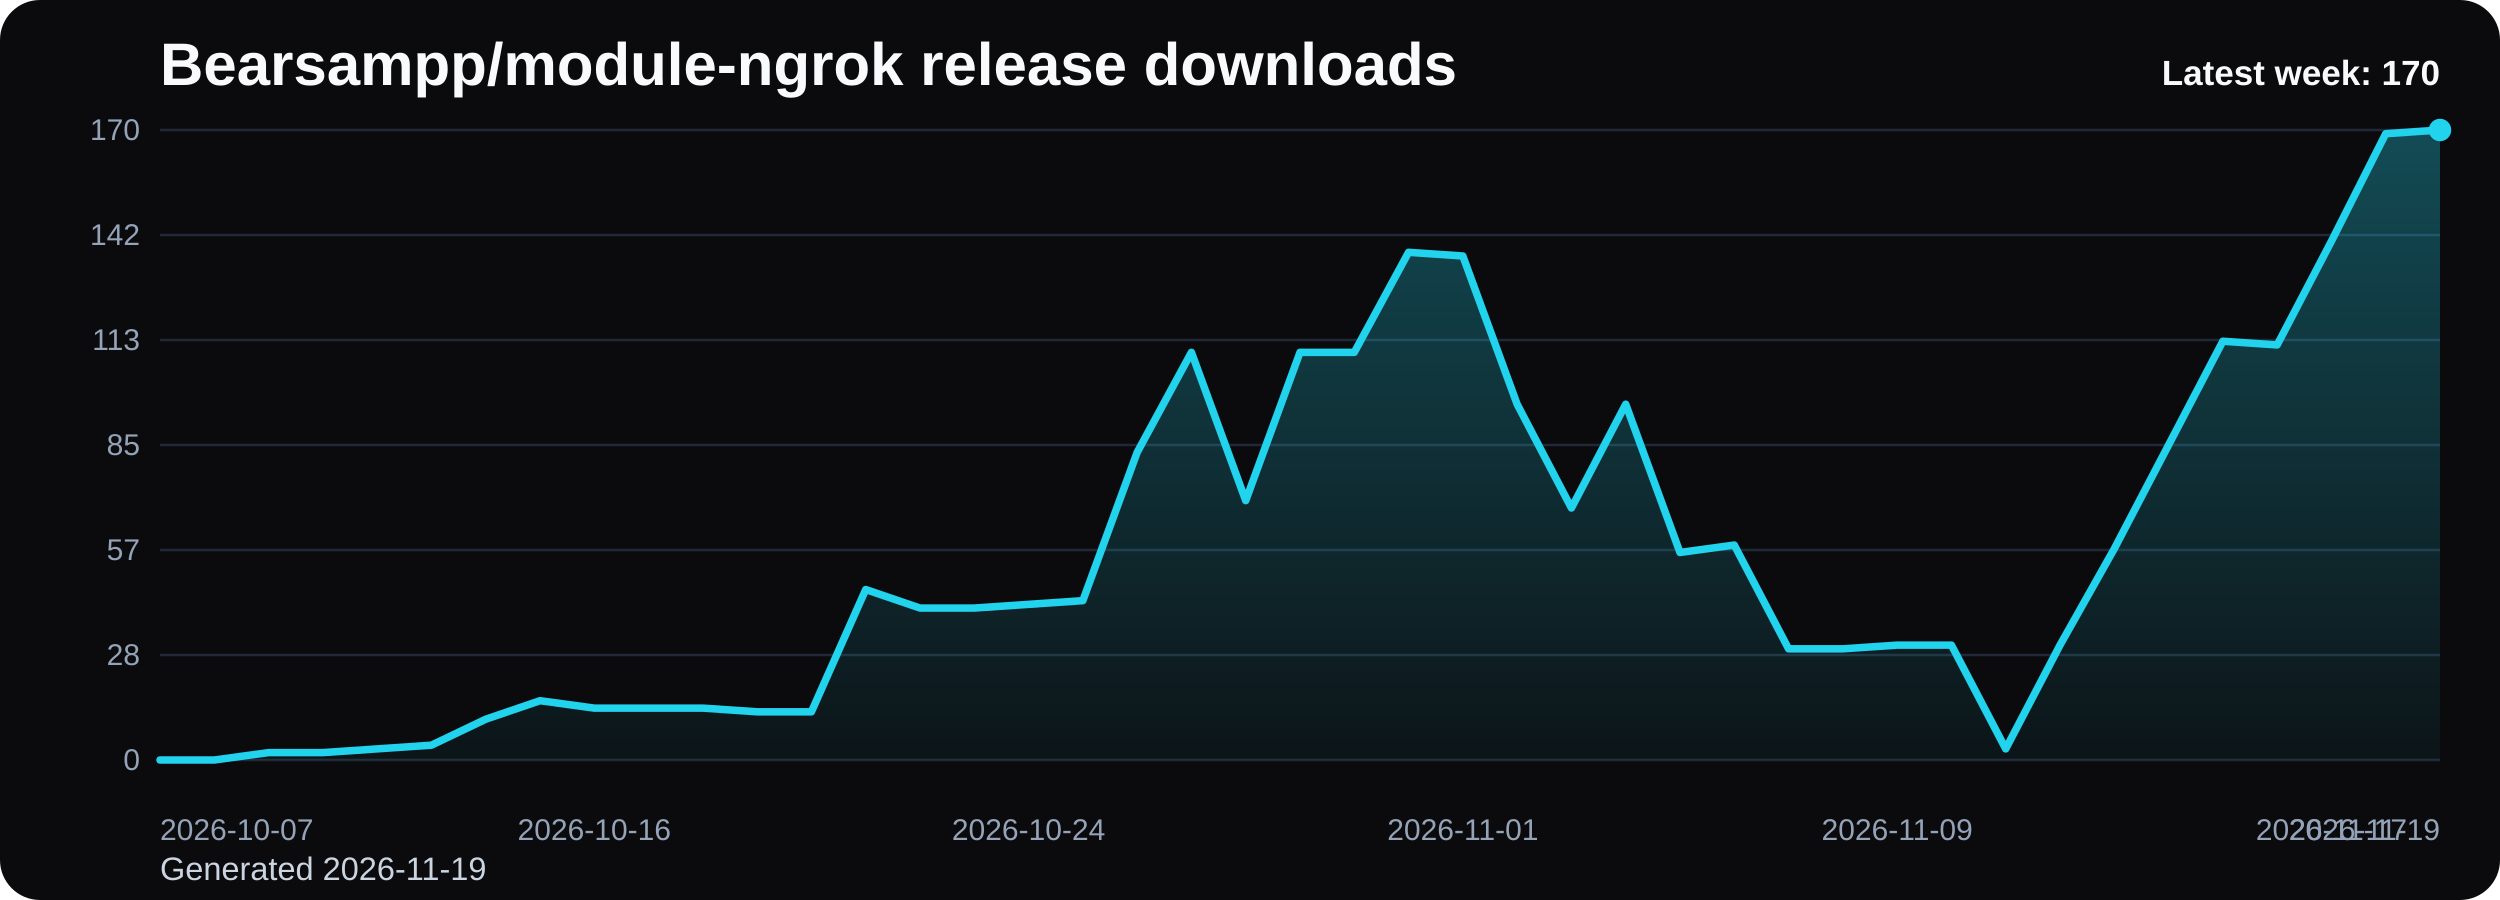
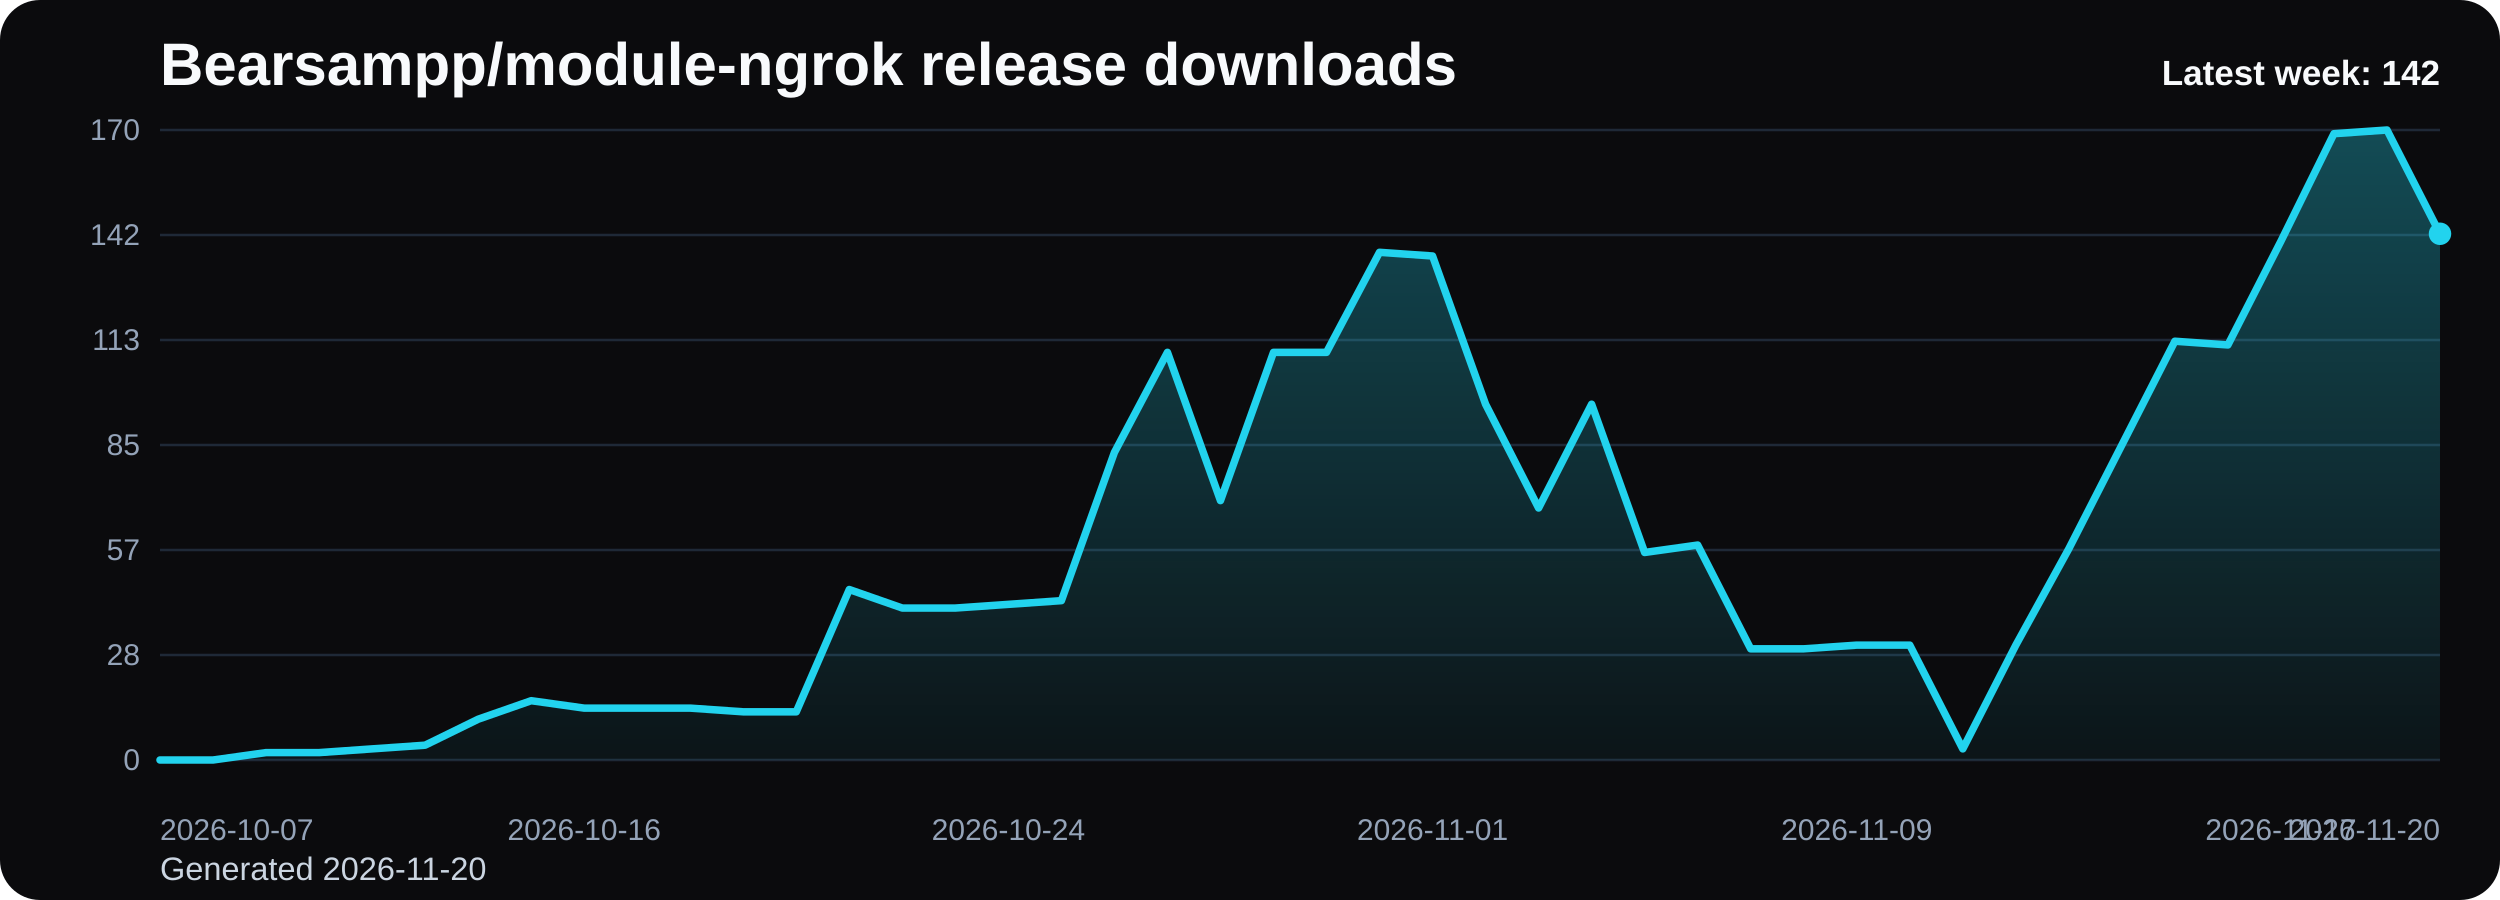
<svg xmlns="http://www.w3.org/2000/svg" viewBox="0 0 1000 360" role="img" aria-label="Bearsampp/module-ngrok release downloads chart">
  <defs>
    <linearGradient id="fill-weekly-black" x1="0" y1="0" x2="0" y2="1">
      <stop offset="0%" stop-color="#22d3ee" stop-opacity="0.32" />
      <stop offset="100%" stop-color="#22d3ee" stop-opacity="0.05" />
    </linearGradient>
    <style>
      .bg { fill: #0b0b0d; }
      .title { font: 700 24px Arial, sans-serif; fill: #f8fafc; }
      .sub { font: 400 13px Arial, sans-serif; fill: #cbd5e1; }
      .grid { stroke: #1f2937; stroke-width: 1; }
      .axis { font: 400 12px Arial, sans-serif; fill: #94a3b8; }
      .line { fill: none; stroke: #22d3ee; stroke-width: 3; stroke-linecap: round; stroke-linejoin: round; }
      .dot { fill: #22d3ee; }
      .value { font: 600 11px Arial, sans-serif; fill: #cbd5e1; }
      .latest { font: 700 14px Arial, sans-serif; fill: #f8fafc; }
    </style>
  </defs>
  <rect class="bg" x="0" y="0" width="1000" height="360" rx="16" />
  <text class="title" x="64" y="34">Bearsampp/module-ngrok release downloads</text>
-   <text class="sub" x="64" y="352">Generated 2026-11-19</text>
+   <text class="sub" x="64" y="352">Generated 2026-11-20</text>
  <line x1="64" y1="52.00" x2="976" y2="52.00" class="grid" />
  <text x="56" y="56.00" text-anchor="end" class="axis">170</text>
  <line x1="64" y1="94.00" x2="976" y2="94.00" class="grid" />
  <text x="56" y="98.00" text-anchor="end" class="axis">142</text>
  <line x1="64" y1="136.00" x2="976" y2="136.00" class="grid" />
  <text x="56" y="140.00" text-anchor="end" class="axis">113</text>
  <line x1="64" y1="178.00" x2="976" y2="178.00" class="grid" />
  <text x="56" y="182.00" text-anchor="end" class="axis">85</text>
  <line x1="64" y1="220.00" x2="976" y2="220.00" class="grid" />
  <text x="56" y="224.00" text-anchor="end" class="axis">57</text>
  <line x1="64" y1="262.00" x2="976" y2="262.00" class="grid" />
  <text x="56" y="266.00" text-anchor="end" class="axis">28</text>
  <line x1="64" y1="304.00" x2="976" y2="304.00" class="grid" />
  <text x="56" y="308.00" text-anchor="end" class="axis">0</text>
-   <path d="M 64.00 304 L 64.00 304.00 L 85.71 304.00 L 107.43 301.04 L 129.14 301.04 L 150.86 299.55 L 172.57 298.07 L 194.29 287.69 L 216.00 280.28 L 237.71 283.25 L 259.43 283.25 L 281.14 283.25 L 302.86 284.73 L 324.57 284.73 L 346.29 235.81 L 368.00 243.22 L 389.71 243.22 L 411.43 241.74 L 433.14 240.26 L 454.86 180.96 L 476.57 140.94 L 498.29 200.24 L 520.00 140.94 L 541.71 140.94 L 563.43 100.92 L 585.14 102.40 L 606.86 161.69 L 628.57 203.20 L 650.29 161.69 L 672.00 220.99 L 693.71 218.02 L 715.43 259.53 L 737.14 259.53 L 758.86 258.05 L 780.57 258.05 L 802.29 299.55 L 824.00 258.05 L 845.71 219.51 L 867.43 178.00 L 889.14 136.49 L 910.86 137.98 L 932.57 96.47 L 954.29 53.48 L 976.00 52.00 L 976.00 304 Z" fill="url(#fill-weekly-black)" />
-   <polyline class="line" points="64.00,304.00 85.71,304.00 107.43,301.04 129.14,301.04 150.86,299.55 172.57,298.07 194.29,287.69 216.00,280.28 237.71,283.25 259.43,283.25 281.14,283.25 302.86,284.73 324.57,284.73 346.29,235.81 368.00,243.22 389.71,243.22 411.43,241.74 433.14,240.26 454.86,180.96 476.57,140.94 498.29,200.24 520.00,140.94 541.71,140.94 563.43,100.92 585.14,102.40 606.86,161.69 628.57,203.20 650.29,161.69 672.00,220.99 693.71,218.02 715.43,259.53 737.14,259.53 758.86,258.05 780.57,258.05 802.29,299.55 824.00,258.05 845.71,219.51 867.43,178.00 889.14,136.49 910.86,137.98 932.57,96.47 954.29,53.48 976.00,52.00" />
-   <circle class="dot" cx="976.00" cy="52.00" r="4.5" />
+   <path d="M 64.00 304 L 64.00 304.00 L 85.21 304.00 L 106.42 301.04 L 127.63 301.04 L 148.84 299.55 L 170.05 298.07 L 191.26 287.69 L 212.47 280.28 L 233.67 283.25 L 254.88 283.25 L 276.09 283.25 L 297.30 284.73 L 318.51 284.73 L 339.72 235.81 L 360.93 243.22 L 382.14 243.22 L 403.35 241.74 L 424.56 240.26 L 445.77 180.96 L 466.98 140.94 L 488.19 200.24 L 509.40 140.94 L 530.60 140.94 L 551.81 100.92 L 573.02 102.40 L 594.23 161.69 L 615.44 203.20 L 636.65 161.69 L 657.86 220.99 L 679.07 218.02 L 700.28 259.53 L 721.49 259.53 L 742.70 258.05 L 763.91 258.05 L 785.12 299.55 L 806.33 258.05 L 827.53 219.51 L 848.74 178.00 L 869.95 136.49 L 891.16 137.98 L 912.37 96.47 L 933.58 53.48 L 954.79 52.00 L 976.00 93.51 L 976.00 304 Z" fill="url(#fill-weekly-black)" />
+   <polyline class="line" points="64.00,304.00 85.21,304.00 106.42,301.04 127.63,301.04 148.84,299.55 170.05,298.07 191.26,287.69 212.47,280.28 233.67,283.25 254.88,283.25 276.09,283.25 297.30,284.73 318.51,284.73 339.72,235.81 360.93,243.22 382.14,243.22 403.35,241.74 424.56,240.26 445.77,180.96 466.98,140.94 488.19,200.24 509.40,140.94 530.60,140.94 551.81,100.92 573.02,102.40 594.23,161.69 615.44,203.20 636.65,161.69 657.86,220.99 679.07,218.02 700.28,259.53 721.49,259.53 742.70,258.05 763.91,258.05 785.12,299.55 806.33,258.05 827.53,219.51 848.74,178.00 869.95,136.49 891.16,137.98 912.37,96.47 933.58,53.48 954.79,52.00 976.00,93.51" />
+   <circle class="dot" cx="976.00" cy="93.51" r="4.5" />
  <text class="axis" x="64.00" y="336" text-anchor="start">2026-10-07</text>
-   <text class="axis" x="237.71" y="336" text-anchor="middle">2026-10-16</text>
-   <text class="axis" x="411.43" y="336" text-anchor="middle">2026-10-24</text>
-   <text class="axis" x="585.14" y="336" text-anchor="middle">2026-11-01</text>
-   <text class="axis" x="758.86" y="336" text-anchor="middle">2026-11-09</text>
-   <text class="axis" x="932.57" y="336" text-anchor="middle">2026-11-17</text>
-   <text class="axis" x="976.00" y="336" text-anchor="end">2026-11-19</text>
-   <text class="latest" x="976" y="34" text-anchor="end">Latest week: 170</text>
+   <text class="axis" x="233.67" y="336" text-anchor="middle">2026-10-16</text>
+   <text class="axis" x="403.35" y="336" text-anchor="middle">2026-10-24</text>
+   <text class="axis" x="573.02" y="336" text-anchor="middle">2026-11-01</text>
+   <text class="axis" x="742.70" y="336" text-anchor="middle">2026-11-09</text>
+   <text class="axis" x="912.37" y="336" text-anchor="middle">2026-11-17</text>
+   <text class="axis" x="976.00" y="336" text-anchor="end">2026-11-20</text>
+   <text class="latest" x="976" y="34" text-anchor="end">Latest week: 142</text>
</svg>
